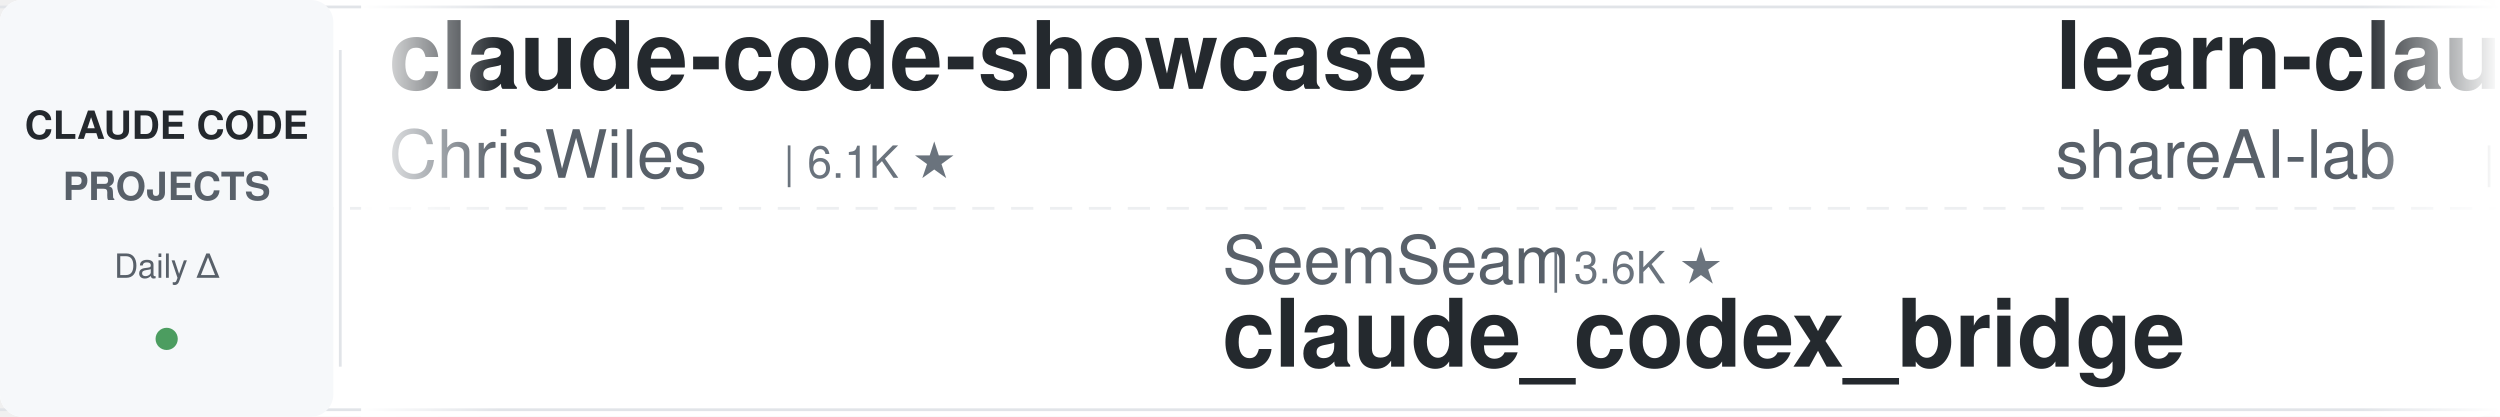
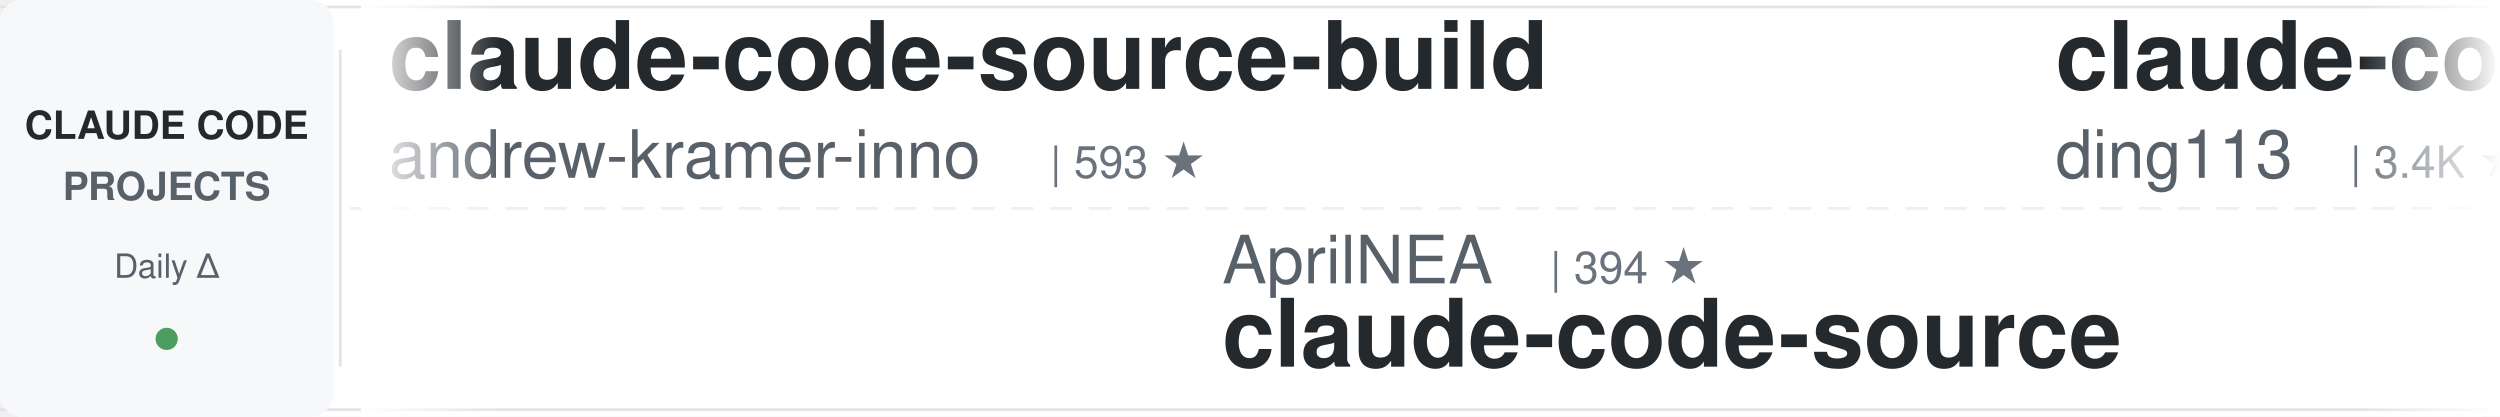
<svg xmlns="http://www.w3.org/2000/svg" width="900" height="150">
  <defs>
    <linearGradient id="leftFade" x1="0%" y1="0%" x2="100%" y2="0%">
      <stop offset="0%" style="stop-color:#ffffff;stop-opacity:1" />
      <stop offset="100%" style="stop-color:#ffffff;stop-opacity:0" />
    </linearGradient>
    <linearGradient id="rightFade" x1="0%" y1="0%" x2="100%" y2="0%">
      <stop offset="0%" style="stop-color:#ffffff;stop-opacity:0" />
      <stop offset="100%" style="stop-color:#ffffff;stop-opacity:1" />
    </linearGradient>
  </defs>
  <rect width="900" height="150" fill="#ffffff" rx="8" />
  <rect x="0" y="2" width="900" height="1" fill="#e1e4e8" />
  <rect x="0" y="147" width="900" height="1" fill="#e1e4e8" />
  <line x1="0" y1="75" x2="900" y2="75" stroke="#e1e4e8" stroke-width="1" stroke-dasharray="8 6" opacity="0.6" />
  <rect x="0" y="0" width="120" height="150" fill="#f6f8fa" rx="8" />
  <text x="60" y="50" font-family="-apple-system, BlinkMacSystemFont, 'Segoe UI', Helvetica, Arial, sans-serif" font-size="14" font-weight="600" fill="#24292e" text-anchor="middle">CLAUDE CODE</text>
  <text x="60" y="72" font-family="-apple-system, BlinkMacSystemFont, 'Segoe UI', Helvetica, Arial, sans-serif" font-size="14" font-weight="600" fill="#586069" text-anchor="middle">PROJECTS</text>
  <text x="60" y="100" font-family="-apple-system, BlinkMacSystemFont, 'Segoe UI', Helvetica, Arial, sans-serif" font-size="12" font-weight="500" fill="#586069" text-anchor="middle">Daily Δ</text>
  <circle cx="60" cy="122" r="4" fill="#22863a" opacity="0.8" />
  <rect x="122" y="18" width="1" height="114" fill="#e1e4e8" />
  <clipPath id="tickerClip">
    <rect x="130" y="0" width="770" height="150" />
  </clipPath>
  <g clip-path="url(#tickerClip)">
    <g id="tickerItems">
      <animateTransform attributeName="transform" attributeType="XML" type="translate" from="0 0" to="-3000 0" dur="54s" repeatCount="indefinite" />
      <g transform="translate(0, 0)">
-         <text x="140" y="32" font-family="-apple-system, BlinkMacSystemFont, 'Segoe UI', Helvetica, Arial, sans-serif" font-size="34" font-weight="600" fill="#24292e">claude-code-showcase</text>
-         <text x="140" y="64" font-family="-apple-system, BlinkMacSystemFont, 'Segoe UI', Helvetica, Arial, sans-serif" font-size="24" font-weight="400" fill="#586069">ChrisWiles</text>
-         <text x="282" y="64" font-family="-apple-system, BlinkMacSystemFont, 'Segoe UI', Helvetica, Arial, sans-serif" font-size="16" font-weight="500" fill="#6a737d">| 6.1K ★</text>
+         <text x="140" y="32" font-family="-apple-system, BlinkMacSystemFont, 'Segoe UI', Helvetica, Arial, sans-serif" font-size="34" font-weight="600" fill="#24292e">claude-code-source-build</text>
+         <text x="140" y="64" font-family="-apple-system, BlinkMacSystemFont, 'Segoe UI', Helvetica, Arial, sans-serif" font-size="24" font-weight="400" fill="#586069">andrew-kramer-inno</text>
+         <text x="378" y="64" font-family="-apple-system, BlinkMacSystemFont, 'Segoe UI', Helvetica, Arial, sans-serif" font-size="16" font-weight="500" fill="#6a737d">| 593 ★</text>
      </g>
      <g transform="translate(300, 0)">
+         <text x="140" y="102" font-family="-apple-system, BlinkMacSystemFont, 'Segoe UI', Helvetica, Arial, sans-serif" font-size="24" font-weight="400" fill="#586069">AprilNEA</text>
+         <text x="258" y="102" font-family="-apple-system, BlinkMacSystemFont, 'Segoe UI', Helvetica, Arial, sans-serif" font-size="16" font-weight="500" fill="#6a737d">| 394 ★</text>
+         <text x="140" y="132" font-family="-apple-system, BlinkMacSystemFont, 'Segoe UI', Helvetica, Arial, sans-serif" font-size="34" font-weight="600" fill="#24292e">claude-code-source</text>
+       </g>
+       <g transform="translate(600, 0)">
+         <text x="140" y="32" font-family="-apple-system, BlinkMacSystemFont, 'Segoe UI', Helvetica, Arial, sans-serif" font-size="34" font-weight="600" fill="#24292e">claude-code-hub</text>
+         <text x="140" y="64" font-family="-apple-system, BlinkMacSystemFont, 'Segoe UI', Helvetica, Arial, sans-serif" font-size="24" font-weight="400" fill="#586069">ding113</text>
+         <text x="246" y="64" font-family="-apple-system, BlinkMacSystemFont, 'Segoe UI', Helvetica, Arial, sans-serif" font-size="16" font-weight="500" fill="#6a737d">| 3.4K ★</text>
+       </g>
+       <g transform="translate(900, 0)">
        <text x="140" y="102" font-family="-apple-system, BlinkMacSystemFont, 'Segoe UI', Helvetica, Arial, sans-serif" font-size="24" font-weight="400" fill="#586069">SeemSeam</text>
        <text x="258" y="102" font-family="-apple-system, BlinkMacSystemFont, 'Segoe UI', Helvetica, Arial, sans-serif" font-size="16" font-weight="500" fill="#6a737d">| 3.6K ★</text>
        <text x="140" y="132" font-family="-apple-system, BlinkMacSystemFont, 'Segoe UI', Helvetica, Arial, sans-serif" font-size="34" font-weight="600" fill="#24292e">claude_codex_bridge</text>
      </g>
-       <g transform="translate(600, 0)">
-         <text x="140" y="32" font-family="-apple-system, BlinkMacSystemFont, 'Segoe UI', Helvetica, Arial, sans-serif" font-size="34" font-weight="600" fill="#24292e">learn-claude-code</text>
-         <text x="140" y="64" font-family="-apple-system, BlinkMacSystemFont, 'Segoe UI', Helvetica, Arial, sans-serif" font-size="24" font-weight="400" fill="#586069">shareAI-lab</text>
-         <text x="294" y="64" font-family="-apple-system, BlinkMacSystemFont, 'Segoe UI', Helvetica, Arial, sans-serif" font-size="16" font-weight="500" fill="#6a737d">| 78.7K ★</text>
-       </g>
-       <g transform="translate(900, 0)">
-         <text x="140" y="102" font-family="-apple-system, BlinkMacSystemFont, 'Segoe UI', Helvetica, Arial, sans-serif" font-size="24" font-weight="400" fill="#586069">Windy3f3f3f3f</text>
-         <text x="318" y="102" font-family="-apple-system, BlinkMacSystemFont, 'Segoe UI', Helvetica, Arial, sans-serif" font-size="16" font-weight="500" fill="#6a737d">| 3.7K ★</text>
-         <text x="140" y="132" font-family="-apple-system, BlinkMacSystemFont, 'Segoe UI', Helvetica, Arial, sans-serif" font-size="34" font-weight="600" fill="#24292e">how-claude-code-works</text>
-       </g>
      <g transform="translate(1200, 0)">
-         <text x="140" y="32" font-family="-apple-system, BlinkMacSystemFont, 'Segoe UI', Helvetica, Arial, sans-serif" font-size="34" font-weight="600" fill="#24292e">claude-code-router</text>
-         <text x="140" y="64" font-family="-apple-system, BlinkMacSystemFont, 'Segoe UI', Helvetica, Arial, sans-serif" font-size="24" font-weight="400" fill="#586069">musistudio</text>
-         <text x="282" y="64" font-family="-apple-system, BlinkMacSystemFont, 'Segoe UI', Helvetica, Arial, sans-serif" font-size="16" font-weight="500" fill="#6a737d">| 37.7K ★</text>
+         <text x="140" y="32" font-family="-apple-system, BlinkMacSystemFont, 'Segoe UI', Helvetica, Arial, sans-serif" font-size="34" font-weight="600" fill="#24292e">Claude-Code-Source-Study</text>
+         <text x="140" y="64" font-family="-apple-system, BlinkMacSystemFont, 'Segoe UI', Helvetica, Arial, sans-serif" font-size="24" font-weight="400" fill="#586069">luyao618</text>
+         <text x="258" y="64" font-family="-apple-system, BlinkMacSystemFont, 'Segoe UI', Helvetica, Arial, sans-serif" font-size="16" font-weight="500" fill="#6a737d">| 1.7K ★</text>
      </g>
      <g transform="translate(1500, 0)">
-         <text x="140" y="102" font-family="-apple-system, BlinkMacSystemFont, 'Segoe UI', Helvetica, Arial, sans-serif" font-size="24" font-weight="400" fill="#586069">techjarves</text>
-         <text x="282" y="102" font-family="-apple-system, BlinkMacSystemFont, 'Segoe UI', Helvetica, Arial, sans-serif" font-size="16" font-weight="500" fill="#6a737d">| 1.6K ★</text>
-         <text x="140" y="132" font-family="-apple-system, BlinkMacSystemFont, 'Segoe UI', Helvetica, Arial, sans-serif" font-size="34" font-weight="600" fill="#24292e">ClaudeCode-Portable</text>
+         <text x="140" y="102" font-family="-apple-system, BlinkMacSystemFont, 'Segoe UI', Helvetica, Arial, sans-serif" font-size="24" font-weight="400" fill="#586069">Yeachan-Heo</text>
+         <text x="294" y="102" font-family="-apple-system, BlinkMacSystemFont, 'Segoe UI', Helvetica, Arial, sans-serif" font-size="16" font-weight="500" fill="#6a737d">| 40.0K ★</text>
+         <text x="140" y="132" font-family="-apple-system, BlinkMacSystemFont, 'Segoe UI', Helvetica, Arial, sans-serif" font-size="34" font-weight="600" fill="#24292e">oh-my-claudecode</text>
      </g>
      <g transform="translate(1800, 0)">
-         <text x="140" y="32" font-family="-apple-system, BlinkMacSystemFont, 'Segoe UI', Helvetica, Arial, sans-serif" font-size="34" font-weight="600" fill="#24292e">claude-code-source</text>
-         <text x="140" y="64" font-family="-apple-system, BlinkMacSystemFont, 'Segoe UI', Helvetica, Arial, sans-serif" font-size="24" font-weight="400" fill="#586069">hangsman</text>
-         <text x="258" y="64" font-family="-apple-system, BlinkMacSystemFont, 'Segoe UI', Helvetica, Arial, sans-serif" font-size="16" font-weight="500" fill="#6a737d">| 798 ★</text>
+         <text x="140" y="32" font-family="-apple-system, BlinkMacSystemFont, 'Segoe UI', Helvetica, Arial, sans-serif" font-size="34" font-weight="600" fill="#24292e">how-claude-code-works</text>
+         <text x="140" y="64" font-family="-apple-system, BlinkMacSystemFont, 'Segoe UI', Helvetica, Arial, sans-serif" font-size="24" font-weight="400" fill="#586069">Windy3f3f3f3f</text>
+         <text x="318" y="64" font-family="-apple-system, BlinkMacSystemFont, 'Segoe UI', Helvetica, Arial, sans-serif" font-size="16" font-weight="500" fill="#6a737d">| 3.7K ★</text>
      </g>
      <g transform="translate(2100, 0)">
+         <text x="140" y="102" font-family="-apple-system, BlinkMacSystemFont, 'Segoe UI', Helvetica, Arial, sans-serif" font-size="24" font-weight="400" fill="#586069">JrCx7scC</text>
+         <text x="258" y="102" font-family="-apple-system, BlinkMacSystemFont, 'Segoe UI', Helvetica, Arial, sans-serif" font-size="16" font-weight="500" fill="#6a737d">| 376 ★</text>
+         <text x="140" y="132" font-family="-apple-system, BlinkMacSystemFont, 'Segoe UI', Helvetica, Arial, sans-serif" font-size="34" font-weight="600" fill="#24292e">claude-code-source</text>
+       </g>
+       <g transform="translate(2400, 0)">
+         <text x="140" y="32" font-family="-apple-system, BlinkMacSystemFont, 'Segoe UI', Helvetica, Arial, sans-serif" font-size="34" font-weight="600" fill="#24292e">ECC</text>
+         <text x="140" y="64" font-family="-apple-system, BlinkMacSystemFont, 'Segoe UI', Helvetica, Arial, sans-serif" font-size="24" font-weight="400" fill="#586069">affaan-m</text>
+         <text x="258" y="64" font-family="-apple-system, BlinkMacSystemFont, 'Segoe UI', Helvetica, Arial, sans-serif" font-size="16" font-weight="500" fill="#6a737d">| 281.9K ★</text>
+       </g>
+       <g transform="translate(2700, 0)">
+         <text x="140" y="102" font-family="-apple-system, BlinkMacSystemFont, 'Segoe UI', Helvetica, Arial, sans-serif" font-size="24" font-weight="400" fill="#586069">VILA-Lab</text>
+         <text x="258" y="102" font-family="-apple-system, BlinkMacSystemFont, 'Segoe UI', Helvetica, Arial, sans-serif" font-size="16" font-weight="500" fill="#6a737d">| 2.2K ★</text>
+         <text x="140" y="132" font-family="-apple-system, BlinkMacSystemFont, 'Segoe UI', Helvetica, Arial, sans-serif" font-size="34" font-weight="600" fill="#24292e">Dive-into-Claude-Code</text>
+       </g>
+       <g transform="translate(3000, 0)">
+         <text x="140" y="32" font-family="-apple-system, BlinkMacSystemFont, 'Segoe UI', Helvetica, Arial, sans-serif" font-size="34" font-weight="600" fill="#24292e">claude-code-source-build</text>
+         <text x="140" y="64" font-family="-apple-system, BlinkMacSystemFont, 'Segoe UI', Helvetica, Arial, sans-serif" font-size="24" font-weight="400" fill="#586069">andrew-kramer-inno</text>
+         <text x="378" y="64" font-family="-apple-system, BlinkMacSystemFont, 'Segoe UI', Helvetica, Arial, sans-serif" font-size="16" font-weight="500" fill="#6a737d">| 593 ★</text>
+       </g>
+       <g transform="translate(3300, 0)">
        <text x="140" y="102" font-family="-apple-system, BlinkMacSystemFont, 'Segoe UI', Helvetica, Arial, sans-serif" font-size="24" font-weight="400" fill="#586069">AprilNEA</text>
        <text x="258" y="102" font-family="-apple-system, BlinkMacSystemFont, 'Segoe UI', Helvetica, Arial, sans-serif" font-size="16" font-weight="500" fill="#6a737d">| 394 ★</text>
        <text x="140" y="132" font-family="-apple-system, BlinkMacSystemFont, 'Segoe UI', Helvetica, Arial, sans-serif" font-size="34" font-weight="600" fill="#24292e">claude-code-source</text>
      </g>
-       <g transform="translate(2400, 0)">
-         <text x="140" y="32" font-family="-apple-system, BlinkMacSystemFont, 'Segoe UI', Helvetica, Arial, sans-serif" font-size="34" font-weight="600" fill="#24292e">arcads-claude-code</text>
-         <text x="140" y="64" font-family="-apple-system, BlinkMacSystemFont, 'Segoe UI', Helvetica, Arial, sans-serif" font-size="24" font-weight="400" fill="#586069">krusemediallc</text>
-         <text x="318" y="64" font-family="-apple-system, BlinkMacSystemFont, 'Segoe UI', Helvetica, Arial, sans-serif" font-size="16" font-weight="500" fill="#6a737d">| 1.6K ★</text>
+       <g transform="translate(3600, 0)">
+         <text x="140" y="32" font-family="-apple-system, BlinkMacSystemFont, 'Segoe UI', Helvetica, Arial, sans-serif" font-size="34" font-weight="600" fill="#24292e">claude-code-hub</text>
+         <text x="140" y="64" font-family="-apple-system, BlinkMacSystemFont, 'Segoe UI', Helvetica, Arial, sans-serif" font-size="24" font-weight="400" fill="#586069">ding113</text>
+         <text x="246" y="64" font-family="-apple-system, BlinkMacSystemFont, 'Segoe UI', Helvetica, Arial, sans-serif" font-size="16" font-weight="500" fill="#6a737d">| 3.4K ★</text>
      </g>
-       <g transform="translate(2700, 0)">
-         <text x="140" y="102" font-family="-apple-system, BlinkMacSystemFont, 'Segoe UI', Helvetica, Arial, sans-serif" font-size="24" font-weight="400" fill="#586069">JrCx7scC</text>
-         <text x="258" y="102" font-family="-apple-system, BlinkMacSystemFont, 'Segoe UI', Helvetica, Arial, sans-serif" font-size="16" font-weight="500" fill="#6a737d">| 376 ★</text>
-         <text x="140" y="132" font-family="-apple-system, BlinkMacSystemFont, 'Segoe UI', Helvetica, Arial, sans-serif" font-size="34" font-weight="600" fill="#24292e">claude-code-source</text>
-       </g>
-       <g transform="translate(3000, 0)">
-         <text x="140" y="32" font-family="-apple-system, BlinkMacSystemFont, 'Segoe UI', Helvetica, Arial, sans-serif" font-size="34" font-weight="600" fill="#24292e">claude-code-showcase</text>
-         <text x="140" y="64" font-family="-apple-system, BlinkMacSystemFont, 'Segoe UI', Helvetica, Arial, sans-serif" font-size="24" font-weight="400" fill="#586069">ChrisWiles</text>
-         <text x="282" y="64" font-family="-apple-system, BlinkMacSystemFont, 'Segoe UI', Helvetica, Arial, sans-serif" font-size="16" font-weight="500" fill="#6a737d">| 6.1K ★</text>
-       </g>
-       <g transform="translate(3300, 0)">
+       <g transform="translate(3900, 0)">
        <text x="140" y="102" font-family="-apple-system, BlinkMacSystemFont, 'Segoe UI', Helvetica, Arial, sans-serif" font-size="24" font-weight="400" fill="#586069">SeemSeam</text>
        <text x="258" y="102" font-family="-apple-system, BlinkMacSystemFont, 'Segoe UI', Helvetica, Arial, sans-serif" font-size="16" font-weight="500" fill="#6a737d">| 3.6K ★</text>
        <text x="140" y="132" font-family="-apple-system, BlinkMacSystemFont, 'Segoe UI', Helvetica, Arial, sans-serif" font-size="34" font-weight="600" fill="#24292e">claude_codex_bridge</text>
-       </g>
-       <g transform="translate(3600, 0)">
-         <text x="140" y="32" font-family="-apple-system, BlinkMacSystemFont, 'Segoe UI', Helvetica, Arial, sans-serif" font-size="34" font-weight="600" fill="#24292e">learn-claude-code</text>
-         <text x="140" y="64" font-family="-apple-system, BlinkMacSystemFont, 'Segoe UI', Helvetica, Arial, sans-serif" font-size="24" font-weight="400" fill="#586069">shareAI-lab</text>
-         <text x="294" y="64" font-family="-apple-system, BlinkMacSystemFont, 'Segoe UI', Helvetica, Arial, sans-serif" font-size="16" font-weight="500" fill="#6a737d">| 78.7K ★</text>
-       </g>
-       <g transform="translate(3900, 0)">
-         <text x="140" y="102" font-family="-apple-system, BlinkMacSystemFont, 'Segoe UI', Helvetica, Arial, sans-serif" font-size="24" font-weight="400" fill="#586069">Windy3f3f3f3f</text>
-         <text x="318" y="102" font-family="-apple-system, BlinkMacSystemFont, 'Segoe UI', Helvetica, Arial, sans-serif" font-size="16" font-weight="500" fill="#6a737d">| 3.7K ★</text>
-         <text x="140" y="132" font-family="-apple-system, BlinkMacSystemFont, 'Segoe UI', Helvetica, Arial, sans-serif" font-size="34" font-weight="600" fill="#24292e">how-claude-code-works</text>
      </g>
    </g>
  </g>
  <rect x="130" y="0" width="50" height="150" fill="url(#leftFade)" />
  <rect x="850" y="0" width="50" height="150" fill="url(#rightFade)" />
</svg>
